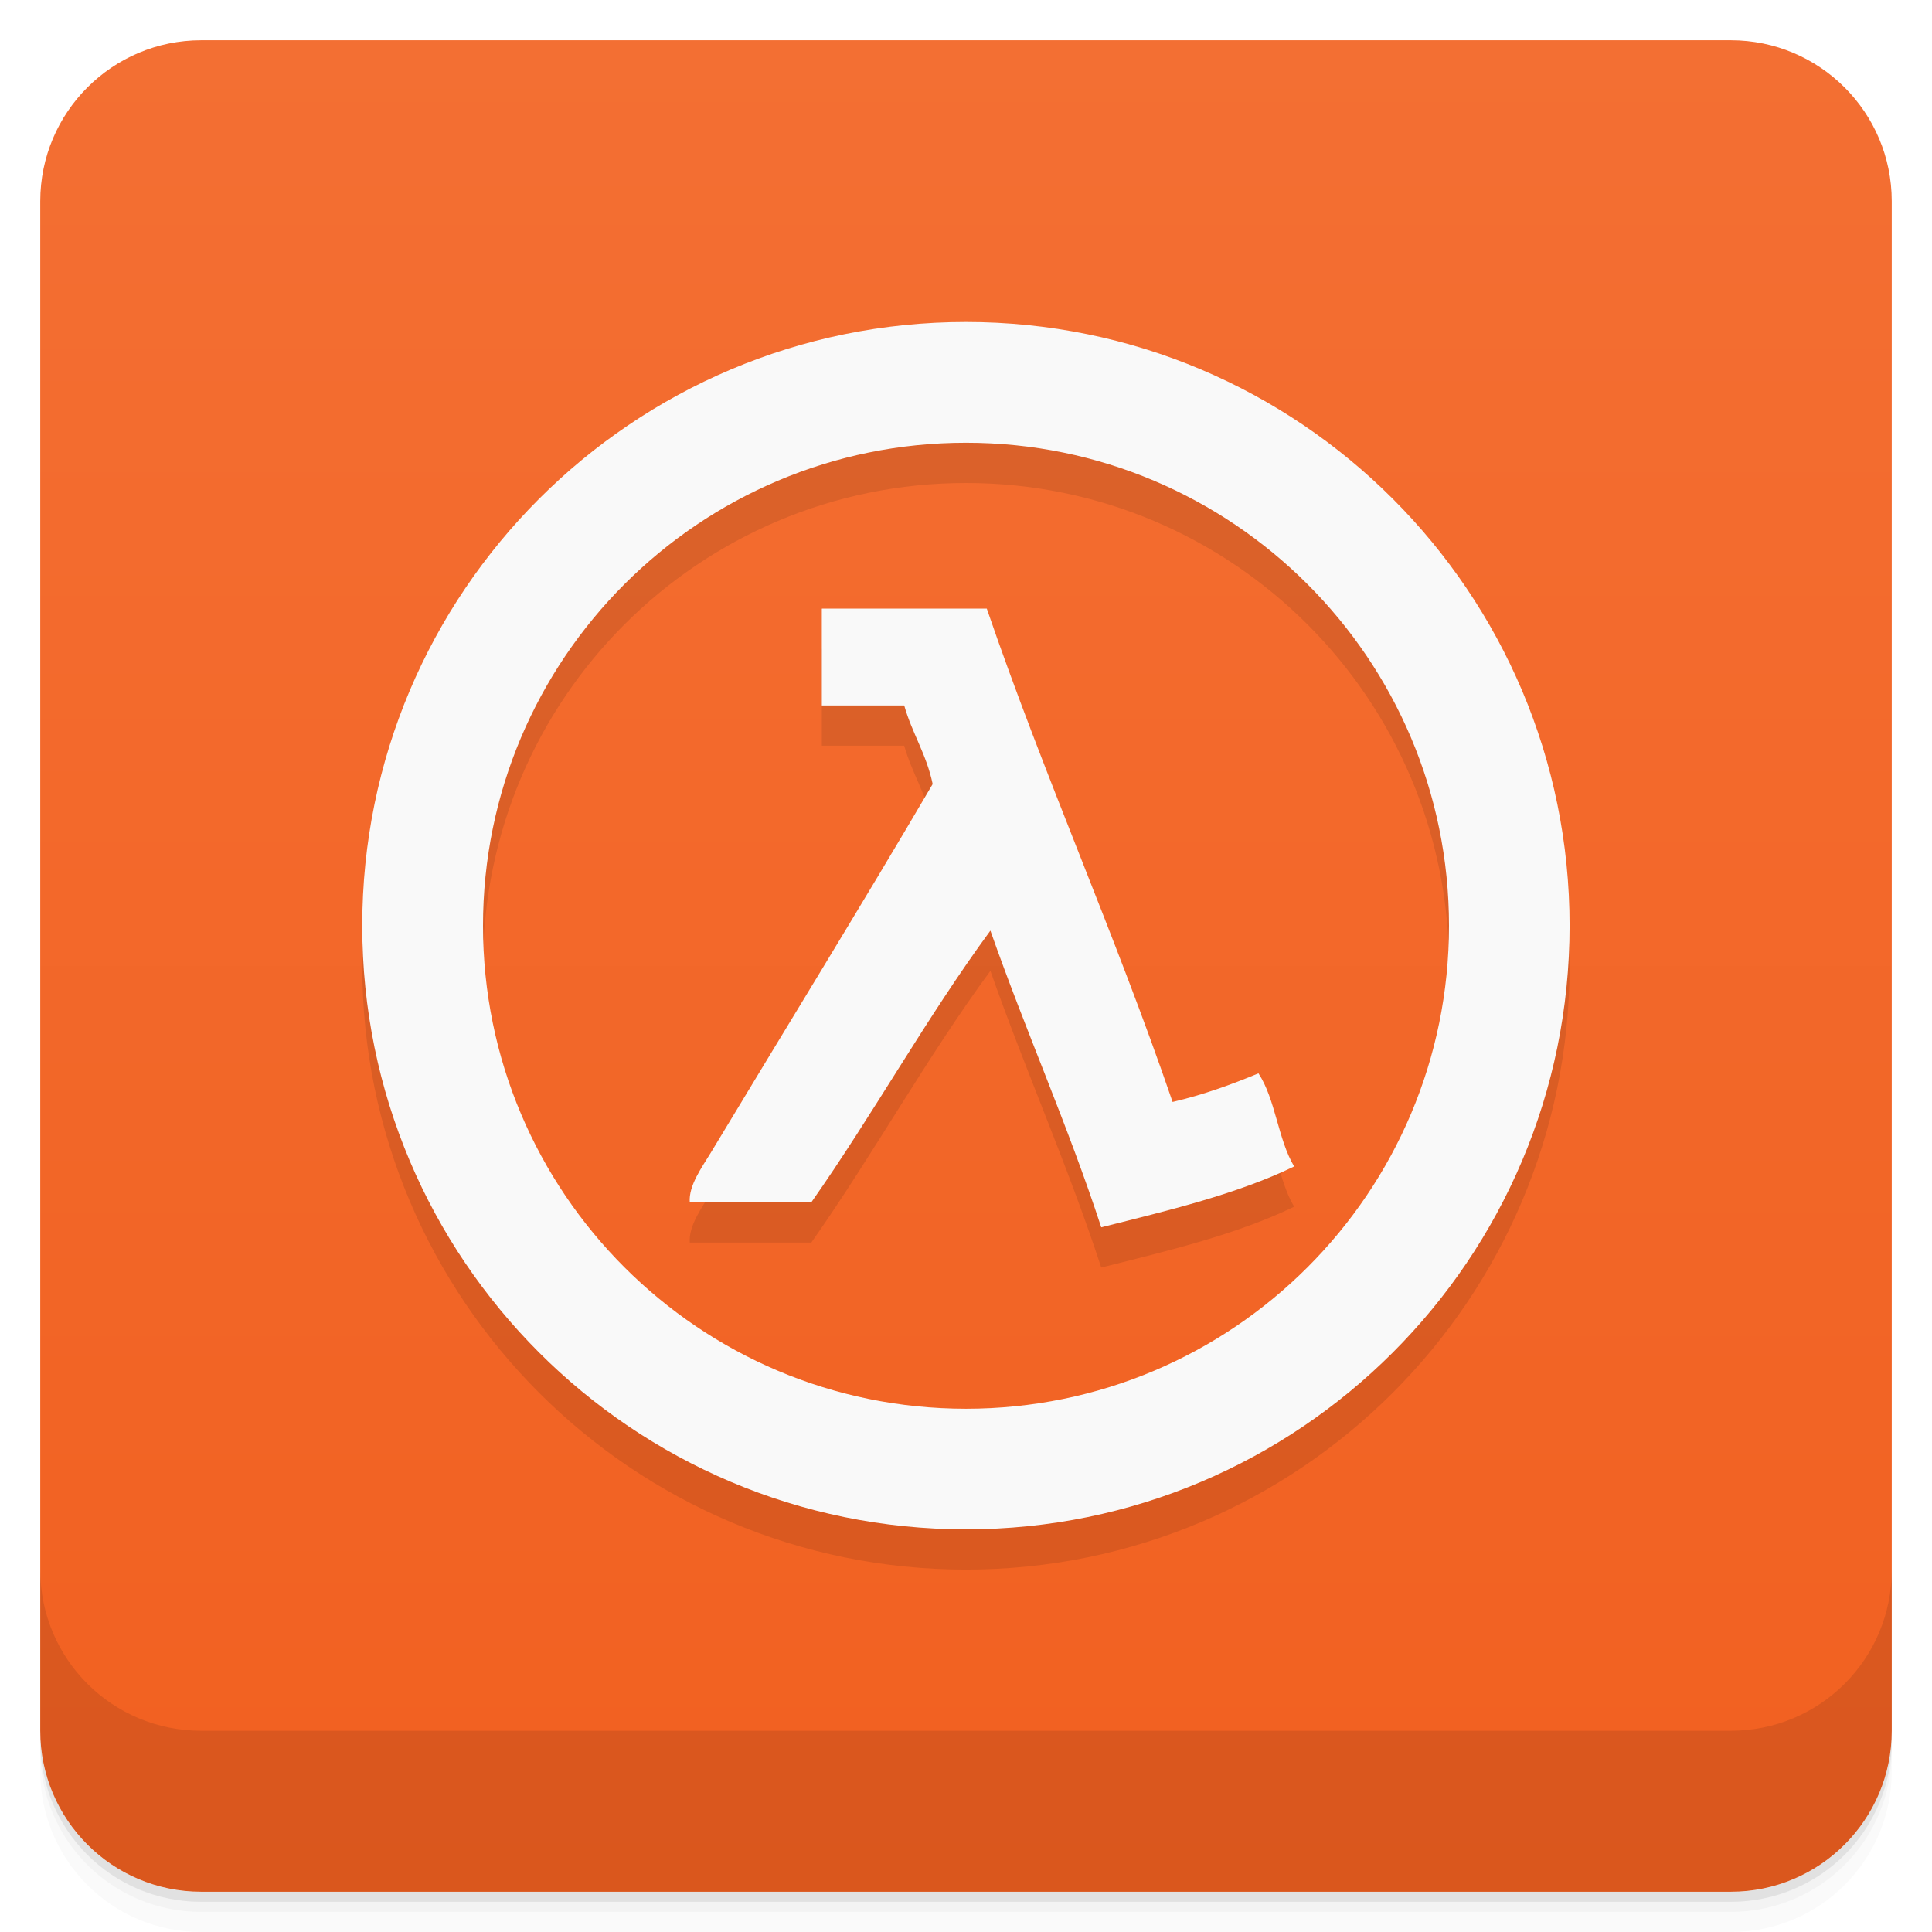
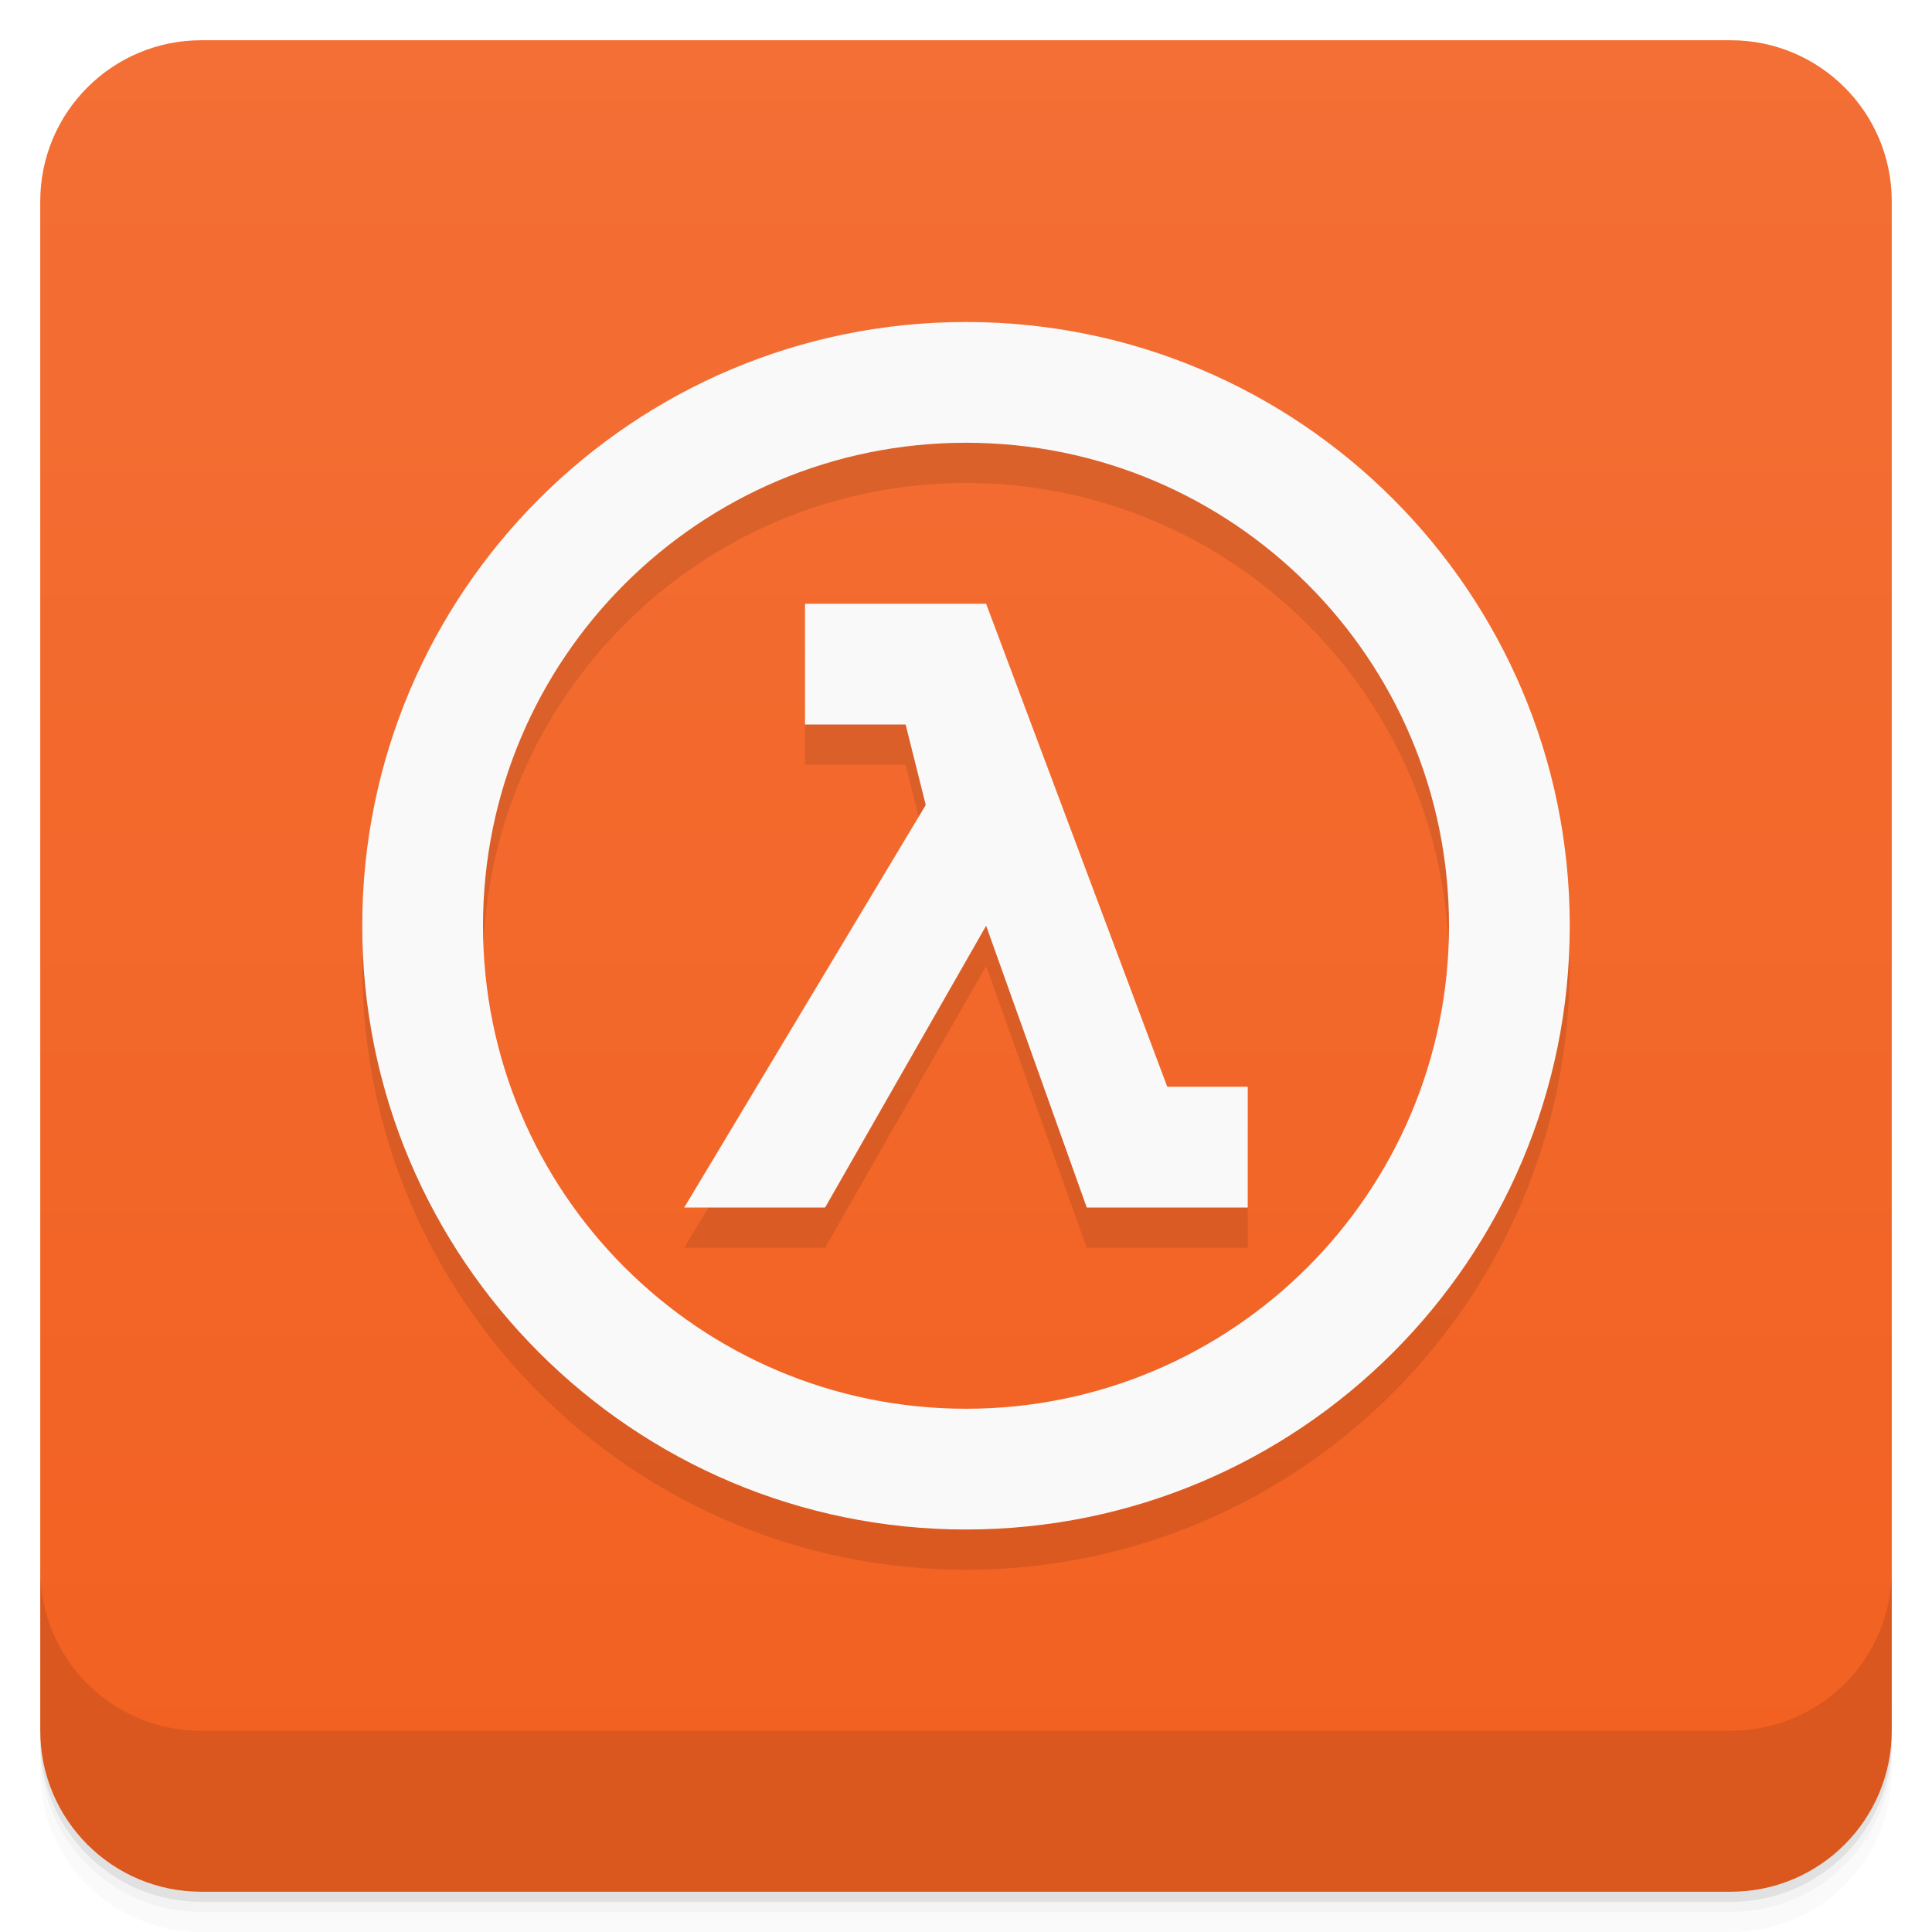
- <svg xmlns="http://www.w3.org/2000/svg" style="" viewBox="0 0 48 48">
+ <svg xmlns="http://www.w3.org/2000/svg" style="" version="1.1" viewBox="0 0 48 48">
  <defs style="">
-     <linearGradient id="linearGradient3764" gradientTransform="translate(-48 .002215)" gradientUnits="userSpaceOnUse" style="" x1="1" x2="47">
-       <stop offset="0" style="stop-color:#f26020" />
-       <stop offset="1" style="stop-color:#f36f33" />
+     <linearGradient id="linearGradient3764" x1="1" x2="47" style="" gradientTransform="translate(-48 .002215)" gradientUnits="userSpaceOnUse">
+       <stop style="stop-color:#f26020" offset="0" />
+       <stop style="stop-color:#f36f35" offset="1" />
    </linearGradient>
  </defs>
-   <path d="m 1 43 v .25 c 0 2.216 1.784 4 4 4 h 38 c 2.216 0 4 -1.784 4 -4 v -.25 c 0 2.216 -1.784 4 -4 4 h -38 c -2.216 0 -4 -1.784 -4 -4 z m 0 .5 v .5 c 0 2.216 1.784 4 4 4 h 38 c 2.216 0 4 -1.784 4 -4 v -.5 c 0 2.216 -1.784 4 -4 4 h -38 c -2.216 0 -4 -1.784 -4 -4 z" style="opacity:.02" />
-   <path d="m 1 43.25 v .25 c 0 2.216 1.784 4 4 4 h 38 c 2.216 0 4 -1.784 4 -4 v -.25 c 0 2.216 -1.784 4 -4 4 h -38 c -2.216 0 -4 -1.784 -4 -4 z" style="opacity:.05" />
-   <path d="m 1 43 v .25 c 0 2.216 1.784 4 4 4 h 38 c 2.216 0 4 -1.784 4 -4 v -.25 c 0 2.216 -1.784 4 -4 4 h -38 c -2.216 0 -4 -1.784 -4 -4 z" style="opacity:.1" />
-   <rect height="46" rx="4" style="fill:url(#linearGradient3764)" transform="rotate(-90)" width="46" x="-47" y="1" />
-   <path d="m 24 9 c -8.285 0 -15 6.715 -15 15 0 8.281 6.715 14.996 15 14.996 8.281 0 14.996 -6.715 14.996 -14.996 0 -8.285 -6.715 -15 -14.996 -15 m 0 3 c 6.625 0 12 5.371 12 12 0 6.625 -5.371 12 -12 12 s -12 -5.371 -12 -12 5.371 -12 12 -12 m -3.582 4.125 v 2.402 h 2.047 c .195 .691 .555 1.215 .707 1.953 -1.754 2.992 -3.762 6.25 -5.504 9.145 -.227 .375 -.563 .828 -.531 1.246 h 3.02 c 1.539 -2.191 2.867 -4.598 4.449 -6.75 .879 2.5 1.922 4.828 2.754 7.371 1.68 -.422 3.375 -.824 4.793 -1.512 -.402 -.668 -.461 -1.668 -.887 -2.313 -.668 .277 -1.363 .531 -2.133 .711 -1.434 -4.188 -3.18 -8.07 -4.617 -12.258 h -4.09" style="opacity:.1" />
-   <path d="m 24 8 c -8.285 0 -15 6.715 -15 15 0 8.281 6.715 14.996 15 14.996 8.281 0 14.996 -6.715 14.996 -14.996 0 -8.285 -6.715 -15 -14.996 -15 m 0 3 c 6.625 0 12 5.371 12 12 0 6.625 -5.371 12 -12 12 s -12 -5.371 -12 -12 5.371 -12 12 -12 m -3.582 4.125 v 2.402 h 2.047 c .195 .691 .555 1.215 .707 1.953 -1.754 2.992 -3.762 6.25 -5.504 9.145 -.227 .375 -.563 .828 -.531 1.246 h 3.02 c 1.539 -2.191 2.867 -4.598 4.449 -6.75 .879 2.5 1.922 4.828 2.754 7.371 1.68 -.422 3.375 -.824 4.793 -1.512 -.402 -.668 -.461 -1.668 -.887 -2.313 -.668 .277 -1.363 .531 -2.133 .711 -1.434 -4.188 -3.18 -8.07 -4.617 -12.258 h -4.09" style="fill:#f9f9f9" />
-   <path d="m 1 39 v 4 c 0 2.216 1.784 4 4 4 h 38 c 2.216 0 4 -1.784 4 -4 v -4 c 0 2.216 -1.784 4 -4 4 h -38 c -2.216 0 -4 -1.784 -4 -4 z" style="opacity:.1" />
+   <path d="m1 43v0.25c0 2.216 1.784 4 4 4h38c2.216 0 4-1.784 4-4v-0.25c0 2.216-1.784 4-4 4h-38c-2.216 0-4-1.784-4-4zm0 0.5v0.5c0 2.216 1.784 4 4 4h38c2.216 0 4-1.784 4-4v-0.5c0 2.216-1.784 4-4 4h-38c-2.216 0-4-1.784-4-4z" style="opacity:.02" />
+   <path d="m1 43.25v0.25c0 2.216 1.784 4 4 4h38c2.216 0 4-1.784 4-4v-0.25c0 2.216-1.784 4-4 4h-38c-2.216 0-4-1.784-4-4z" style="opacity:.05" />
+   <path d="m1 43v0.25c0 2.216 1.784 4 4 4h38c2.216 0 4-1.784 4-4v-0.25c0 2.216-1.784 4-4 4h-38c-2.216 0-4-1.784-4-4z" style="opacity:.1" />
+   <rect transform="rotate(-90)" x="-47" y="1" width="46" height="46" rx="4" style="fill:url(#linearGradient3764)" />
+   <path d="m1 39v4c0 2.216 1.784 4 4 4h38c2.216 0 4-1.784 4-4v-4c0 2.216-1.784 4-4 4h-38c-2.216 0-4-1.784-4-4z" style="opacity:.1" />
+   <path d="m24 9c-8.281 0-15 6.715-15 15 0 8.281 6.719 15 15 15 8.285 0 15-6.719 15-15 0-8.285-6.715-15-15-15zm0 3c6.629 0 12 5.371 12 12 0 6.625-5.371 12-12 12-6.625 0-12-5.375-12-12 0-6.629 5.375-12 12-12zm-4 4v3h2.5l0.5 2-6 10h3.5l4-7 2.5 7h4v-3h-2l-4.5-12z" style="opacity:.1" />
+   <path d="m24 8c-8.281 0-15 6.715-15 15 0 8.281 6.719 15 15 15 8.285 0 15-6.719 15-15 0-8.285-6.715-15-15-15zm0 3c6.629 0 12 5.371 12 12 0 6.625-5.371 12-12 12-6.625 0-12-5.375-12-12 0-6.629 5.375-12 12-12zm-4 4v3h2.5l0.5 2-6 10h3.5l4-7 2.5 7h4v-3h-2l-4.5-12z" style="fill:#f9f9f9" />
</svg>
